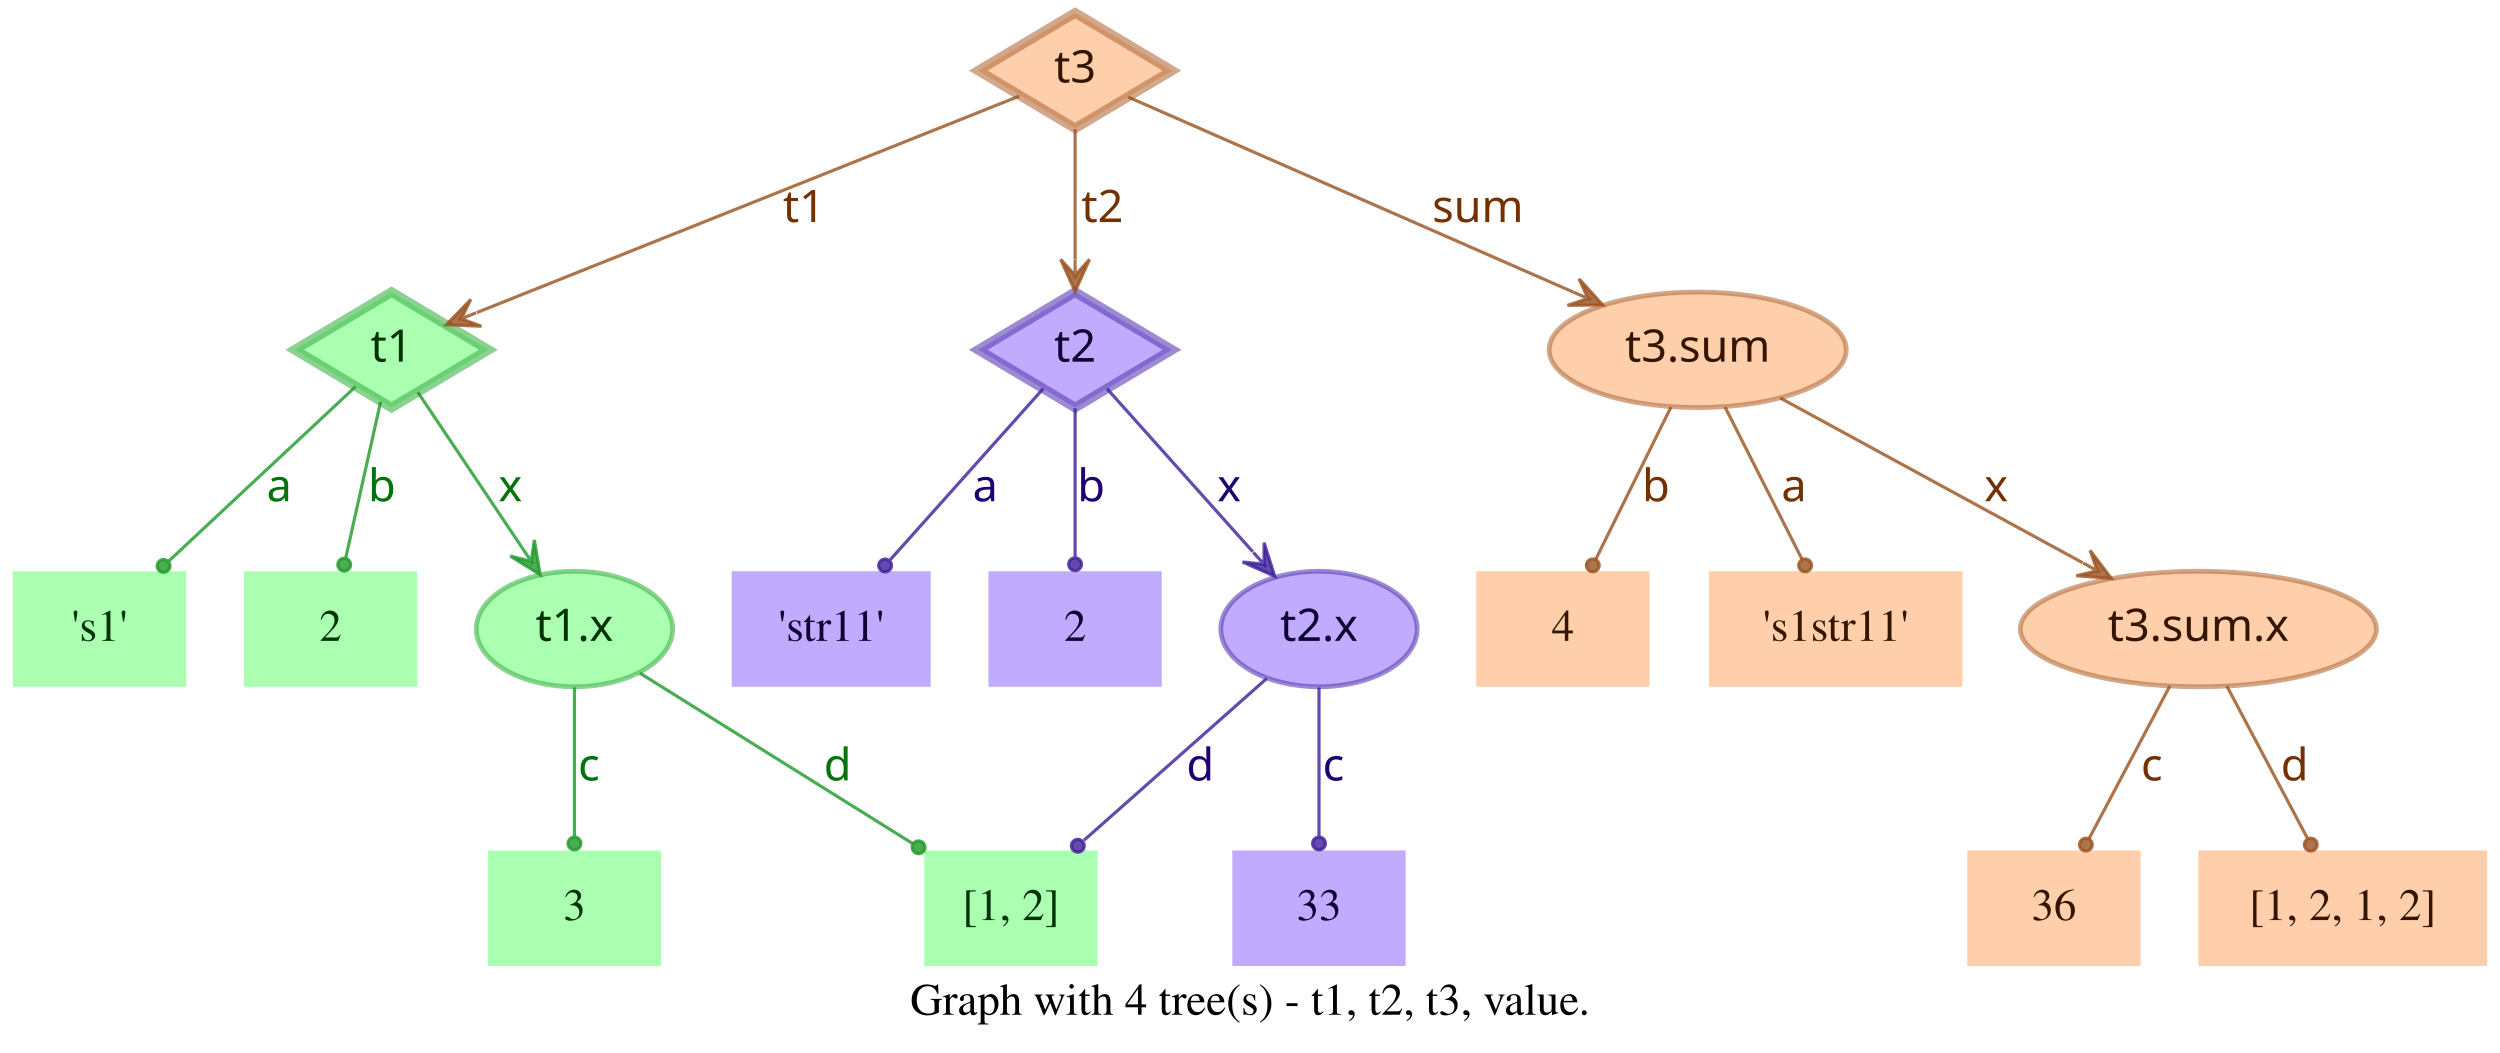
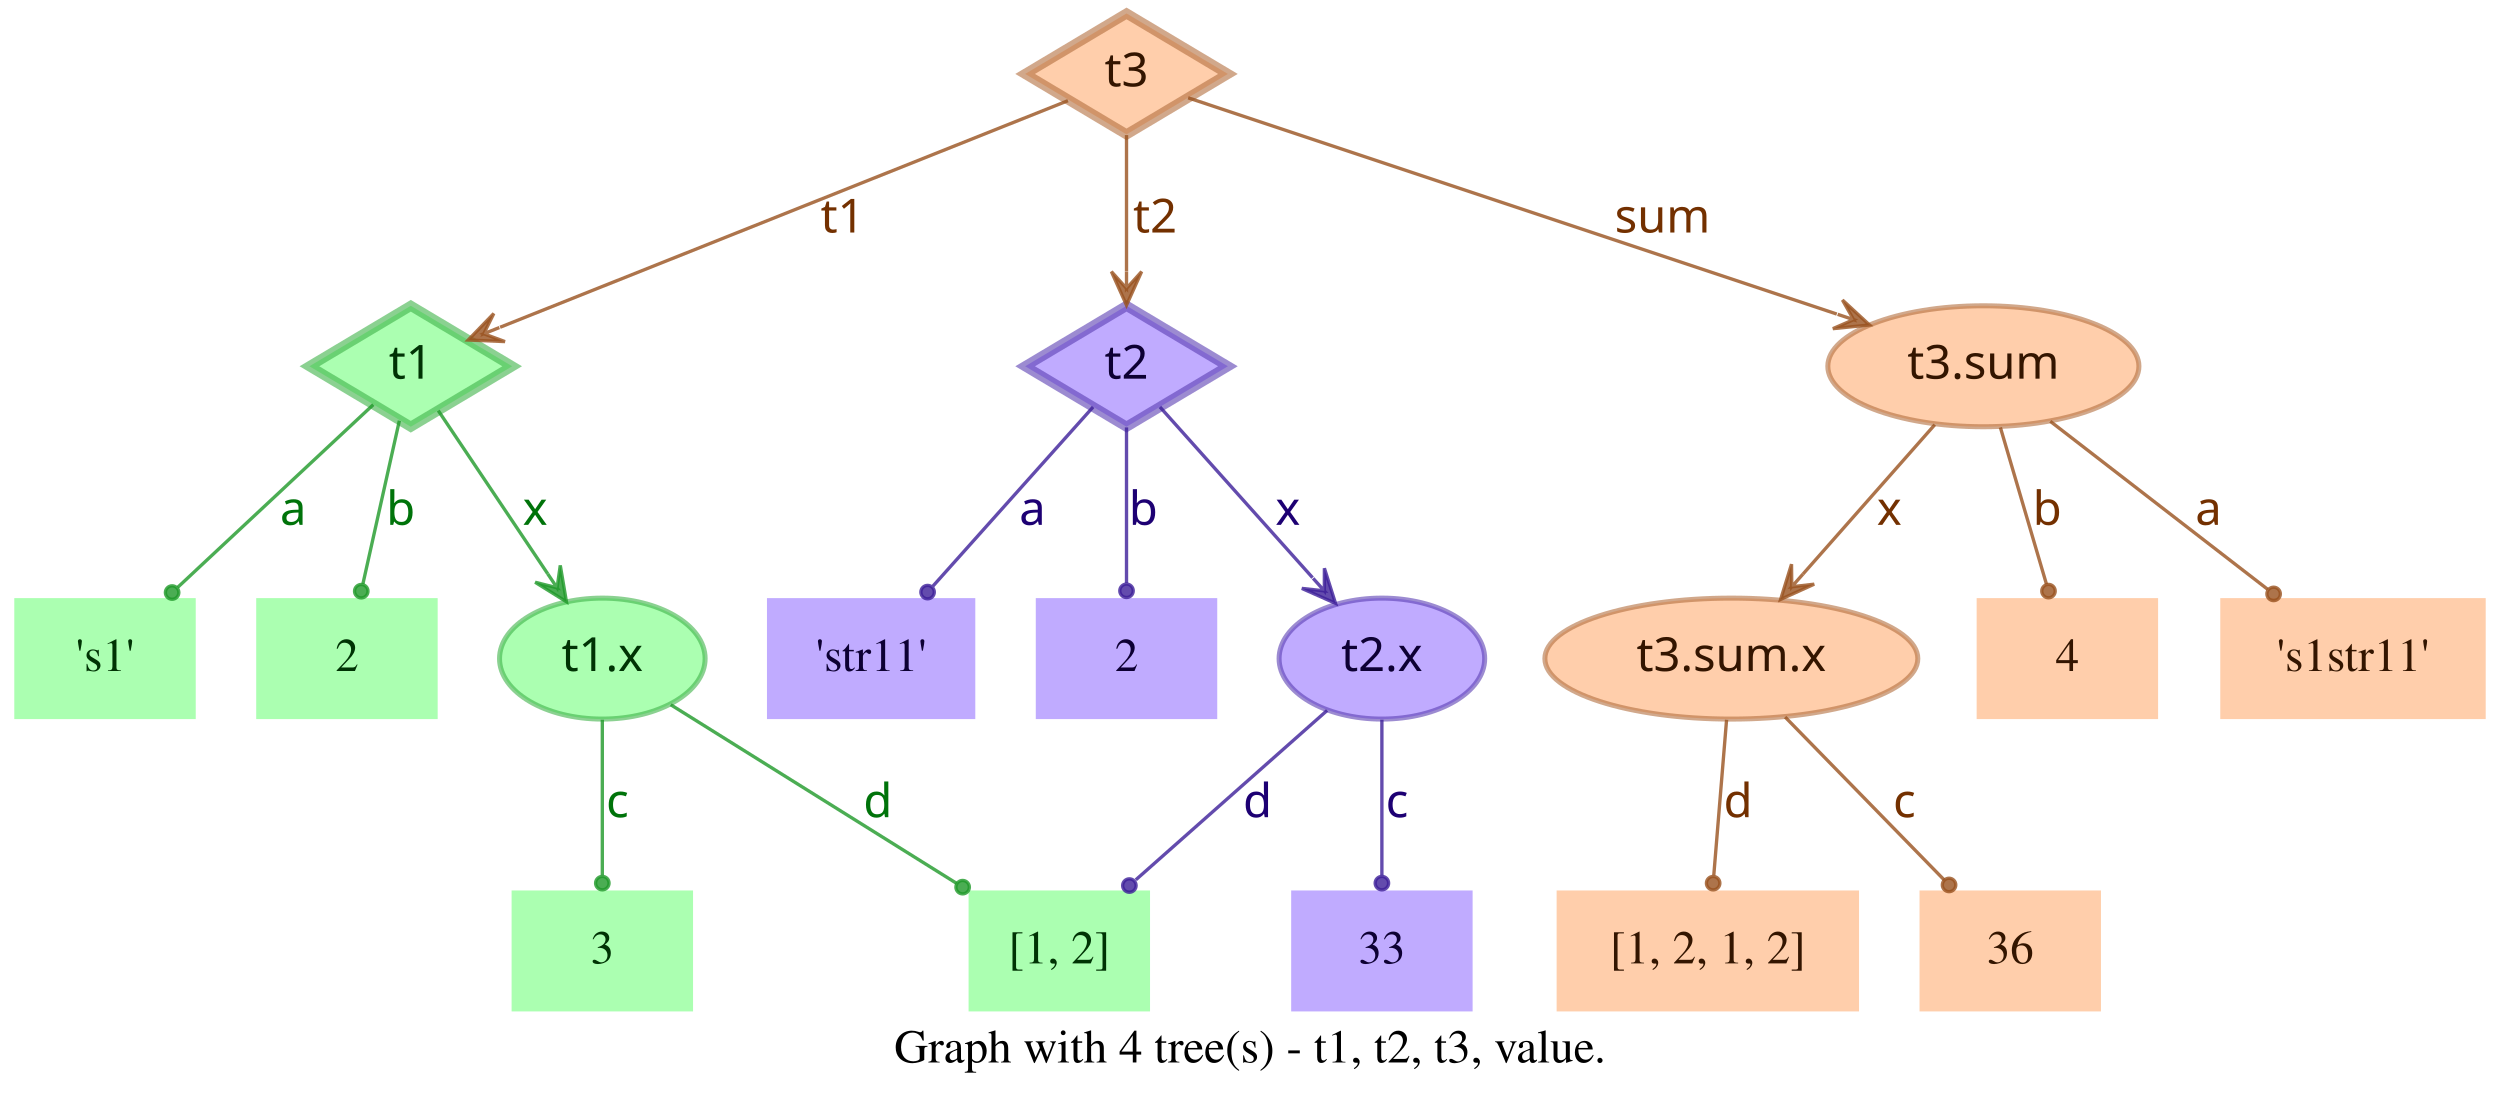
- <svg xmlns="http://www.w3.org/2000/svg" width="779pt" height="328pt" viewBox="0.00 0.00 779.00 328.00">
+ <svg xmlns="http://www.w3.org/2000/svg" width="744pt" height="328pt" viewBox="0.00 0.00 743.50 328.00">
  <g id="graph0" class="graph" transform="scale(1 1) rotate(0) translate(4 324)">
-     <polygon fill="transparent" stroke="transparent" points="-4,4 -4,-324 775,-324 775,4 -4,4" />
-     <text text-anchor="middle" x="385.5" y="-7.8" font-family="Times,serif" font-size="14.00">Graph with 4 tree(s) - t1, t2, t3, value.</text>
+     <polygon fill="transparent" stroke="transparent" points="-4,4 -4,-324 739.5,-324 739.5,4 -4,4" />
+     <text text-anchor="middle" x="367.75" y="-7.8" font-family="Times,serif" font-size="14.00">Graph with 4 tree(s) - t1, t2, t3, value.</text>
    <g id="node1" class="node">
      <polygon fill="#73ff7e" fill-opacity="0.6" stroke="#3eb248" stroke-width="3" stroke-opacity="0.6" points="118,-233 87.83,-215 118,-197 148.17,-215 118,-233" />
      <text text-anchor="middle" x="118" y="-211.3" font-family="Times-Roman bold" font-size="14.00" fill="#003304">t1</text>
    </g>
    <g id="node4" class="node">
      <polygon fill="#73ff7e" fill-opacity="0.6" stroke="transparent" stroke-width="1.5" points="54,-146 0,-146 0,-110 54,-110 54,-146" />
      <text text-anchor="middle" x="27" y="-124.3" font-family="Times,serif" font-size="14.00" fill="#003304">'s1'</text>
    </g>
    <g id="edge1" class="edge">
      <path fill="none" stroke="#1f9929" stroke-opacity="0.8" d="M106.84,-203.58C92.4,-190.08 66.91,-166.28 48.61,-149.19" />
      <ellipse fill="#1f9929" fill-opacity="0.8" stroke="#1f9929" stroke-opacity="0.8" cx="46.97" cy="-147.66" rx="2" ry="2" />
      <text text-anchor="middle" x="83" y="-167.8" font-family="Times-Roman bold" font-size="14.00" fill="#00730a">a</text>
    </g>
    <g id="node5" class="node">
      <polygon fill="#73ff7e" fill-opacity="0.6" stroke="transparent" stroke-width="1.5" points="126,-146 72,-146 72,-110 126,-110 126,-146" />
      <text text-anchor="middle" x="99" y="-124.3" font-family="Times,serif" font-size="14.00" fill="#003304">2</text>
    </g>
    <g id="edge2" class="edge">
      <path fill="none" stroke="#1f9929" stroke-opacity="0.8" d="M114.6,-198.8C111.58,-185.27 107.12,-165.34 103.75,-150.23" />
      <ellipse fill="#1f9929" fill-opacity="0.8" stroke="#1f9929" stroke-opacity="0.8" cx="103.26" cy="-148.06" rx="2" ry="2" />
      <text text-anchor="middle" x="115" y="-167.8" font-family="Times-Roman bold" font-size="14.00" fill="#00730a">b</text>
    </g>
    <g id="node6" class="node">
      <ellipse fill="#73ff7e" fill-opacity="0.6" stroke="#3eb248" stroke-width="1.5" stroke-opacity="0.6" cx="175" cy="-128" rx="30.59" ry="18" />
      <text text-anchor="middle" x="175" y="-124.3" font-family="Times-Roman bold" font-size="14.00" fill="#003304">t1.x</text>
    </g>
    <g id="edge3" class="edge">
      <path fill="none" stroke="#1f9929" stroke-opacity="0.8" d="M126.17,-201.82C134.63,-189.19 148.1,-169.12 158.75,-153.24" />
      <polygon fill="#1f9929" fill-opacity="0.8" stroke="#1f9929" stroke-opacity="0.8" points="164.32,-144.92 162.49,-155.74 161.54,-149.08 158.75,-153.23 158.75,-153.23 158.75,-153.23 161.54,-149.08 155.01,-150.72 164.32,-144.92 164.32,-144.92" />
      <text text-anchor="middle" x="155" y="-167.8" font-family="Times-Roman bold" font-size="14.00" fill="#00730a">x</text>
    </g>
    <g id="node2" class="node">
      <polygon fill="#9673ff" fill-opacity="0.6" stroke="#5b3eb2" stroke-width="3" stroke-opacity="0.6" points="331,-233 300.83,-215 331,-197 361.17,-215 331,-233" />
      <text text-anchor="middle" x="331" y="-211.3" font-family="Times-Roman bold" font-size="14.00" fill="#0d0033">t2</text>
    </g>
    <g id="node7" class="node">
      <polygon fill="#9673ff" fill-opacity="0.6" stroke="transparent" stroke-width="1.5" points="286,-146 224,-146 224,-110 286,-110 286,-146" />
      <text text-anchor="middle" x="255" y="-124.3" font-family="Times,serif" font-size="14.00" fill="#0d0033">'str11'</text>
    </g>
    <g id="edge4" class="edge">
      <path fill="none" stroke="#3d1f99" stroke-opacity="0.8" d="M321.06,-202.89C308.99,-189.39 288.39,-166.34 273.39,-149.57" />
      <ellipse fill="#3d1f99" fill-opacity="0.8" stroke="#3d1f99" stroke-opacity="0.8" cx="271.8" cy="-147.79" rx="2" ry="2" />
      <text text-anchor="middle" x="303" y="-167.8" font-family="Times-Roman bold" font-size="14.00" fill="#1d0073">a</text>
    </g>
    <g id="node8" class="node">
      <polygon fill="#9673ff" fill-opacity="0.6" stroke="transparent" stroke-width="1.5" points="358,-146 304,-146 304,-110 358,-110 358,-146" />
      <text text-anchor="middle" x="331" y="-124.3" font-family="Times,serif" font-size="14.00" fill="#0d0033">2</text>
    </g>
    <g id="edge5" class="edge">
      <path fill="none" stroke="#3d1f99" stroke-opacity="0.8" d="M331,-196.8C331,-183.43 331,-164.82 331,-150.48" />
      <ellipse fill="#3d1f99" fill-opacity="0.8" stroke="#3d1f99" stroke-opacity="0.8" cx="331" cy="-148.18" rx="2" ry="2" />
      <text text-anchor="middle" x="336" y="-167.8" font-family="Times-Roman bold" font-size="14.00" fill="#1d0073">b</text>
    </g>
    <g id="node9" class="node">
      <ellipse fill="#9673ff" fill-opacity="0.6" stroke="#5b3eb2" stroke-width="1.5" stroke-opacity="0.6" cx="407" cy="-128" rx="30.59" ry="18" />
      <text text-anchor="middle" x="407" y="-124.3" font-family="Times-Roman bold" font-size="14.00" fill="#0d0033">t2.x</text>
    </g>
    <g id="edge6" class="edge">
      <path fill="none" stroke="#3d1f99" stroke-opacity="0.8" d="M340.94,-202.89C352.42,-190.05 371.62,-168.57 386.37,-152.08" />
      <polygon fill="#3d1f99" fill-opacity="0.8" stroke="#3d1f99" stroke-opacity="0.8" points="393.2,-144.44 389.89,-154.89 389.87,-148.16 386.53,-151.89 386.53,-151.89 386.53,-151.89 389.87,-148.16 383.18,-148.89 393.2,-144.44 393.2,-144.44" />
      <text text-anchor="middle" x="379" y="-167.8" font-family="Times-Roman bold" font-size="14.00" fill="#1d0073">x</text>
    </g>
    <g id="node3" class="node">
      <polygon fill="#ffad73" fill-opacity="0.6" stroke="#b26f3e" stroke-width="3" stroke-opacity="0.6" points="331,-320 300.83,-302 331,-284 361.17,-302 331,-320" />
      <text text-anchor="middle" x="331" y="-298.3" font-family="Times-Roman bold" font-size="14.00" fill="#331500">t3</text>
    </g>
    <g id="edge7" class="edge">
      <path fill="none" stroke="#99521f" stroke-opacity="0.8" d="M313.57,-294.04C276.33,-279.18 188.81,-244.26 144.58,-226.61" />
      <polygon fill="#99521f" fill-opacity="0.8" stroke="#99521f" stroke-opacity="0.8" points="135.08,-222.81 146.03,-222.34 139.72,-224.67 144.36,-226.52 144.36,-226.52 144.36,-226.52 139.72,-224.67 142.7,-230.7 135.08,-222.81 135.08,-222.81" />
      <text text-anchor="middle" x="246.5" y="-254.8" font-family="Times-Roman bold" font-size="14.00" fill="#733000">t1</text>
    </g>
    <g id="edge8" class="edge">
      <path fill="none" stroke="#99521f" stroke-opacity="0.8" d="M331,-283.8C331,-272.16 331,-256.55 331,-243.24" />
      <polygon fill="#99521f" fill-opacity="0.8" stroke="#99521f" stroke-opacity="0.8" points="331,-233.18 335.5,-243.18 331,-238.18 331,-243.18 331,-243.18 331,-243.18 331,-238.18 326.5,-243.18 331,-233.18 331,-233.18" />
      <text text-anchor="middle" x="339.5" y="-254.8" font-family="Times-Roman bold" font-size="14.00" fill="#733000">t2</text>
    </g>
    <g id="node10" class="node">
-       <ellipse fill="#ffad73" fill-opacity="0.6" stroke="#b26f3e" stroke-width="1.5" stroke-opacity="0.6" cx="525" cy="-215" rx="46.29" ry="18" />
-       <text text-anchor="middle" x="525" y="-211.3" font-family="Times-Roman bold" font-size="14.00" fill="#331500">t3.sum</text>
+       <ellipse fill="#ffad73" fill-opacity="0.6" stroke="#b26f3e" stroke-width="1.5" stroke-opacity="0.6" cx="586" cy="-215" rx="46.29" ry="18" />
+       <text text-anchor="middle" x="586" y="-211.3" font-family="Times-Roman bold" font-size="14.00" fill="#331500">t3.sum</text>
    </g>
    <g id="edge9" class="edge">
-       <path fill="none" stroke="#99521f" stroke-opacity="0.8" d="M347.54,-293.75C378.04,-280.39 443.87,-251.54 486.22,-232.99" />
-       <polygon fill="#99521f" fill-opacity="0.8" stroke="#99521f" stroke-opacity="0.8" points="495.4,-228.97 488.04,-237.11 490.82,-230.98 486.24,-232.98 486.24,-232.98 486.24,-232.98 490.82,-230.98 484.43,-228.86 495.4,-228.97 495.4,-228.97" />
-       <text text-anchor="middle" x="456.5" y="-254.8" font-family="Times-Roman bold" font-size="14.00" fill="#733000">sum</text>
+       <path fill="none" stroke="#99521f" stroke-opacity="0.8" d="M349.34,-294.89C389.41,-281.53 485.73,-249.42 542.37,-230.54" />
+       <polygon fill="#99521f" fill-opacity="0.8" stroke="#99521f" stroke-opacity="0.8" points="552.12,-227.29 544.06,-234.72 547.38,-228.87 542.63,-230.46 542.63,-230.46 542.63,-230.46 547.38,-228.87 541.21,-226.19 552.12,-227.29 552.12,-227.29" />
+       <text text-anchor="middle" x="490.5" y="-254.8" font-family="Times-Roman bold" font-size="14.00" fill="#733000">sum</text>
    </g>
    <g id="node11" class="node">
      <polygon fill="#73ff7e" fill-opacity="0.6" stroke="transparent" stroke-width="1.5" points="202,-59 148,-59 148,-23 202,-23 202,-59" />
      <text text-anchor="middle" x="175" y="-37.3" font-family="Times,serif" font-size="14.00" fill="#003304">3</text>
    </g>
    <g id="edge10" class="edge">
      <path fill="none" stroke="#1f9929" stroke-opacity="0.8" d="M175,-109.8C175,-96.43 175,-77.82 175,-63.48" />
      <ellipse fill="#1f9929" fill-opacity="0.8" stroke="#1f9929" stroke-opacity="0.8" cx="175" cy="-61.18" rx="2" ry="2" />
      <text text-anchor="middle" x="179.5" y="-80.8" font-family="Times-Roman bold" font-size="14.00" fill="#00730a">c</text>
    </g>
    <g id="node12" class="node">
      <polygon fill="#73ff7e" fill-opacity="0.6" stroke="transparent" stroke-width="1.5" points="338,-59 284,-59 284,-23 338,-23 338,-59" />
      <text text-anchor="middle" x="311" y="-37.3" font-family="Times,serif" font-size="14.00" fill="#003304">[1, 2]</text>
    </g>
    <g id="edge11" class="edge">
      <path fill="none" stroke="#1f9929" stroke-opacity="0.8" d="M195.36,-114.27C217.91,-100.18 254.51,-77.31 280.49,-61.07" />
      <ellipse fill="#1f9929" fill-opacity="0.8" stroke="#1f9929" stroke-opacity="0.8" cx="282.23" cy="-59.98" rx="2" ry="2" />
      <text text-anchor="middle" x="257" y="-80.8" font-family="Times-Roman bold" font-size="14.00" fill="#00730a">d</text>
    </g>
    <g id="edge13" class="edge">
      <path fill="none" stroke="#3d1f99" stroke-opacity="0.8" d="M390.71,-112.58C375.07,-98.73 351.28,-77.67 333.76,-62.16" />
      <ellipse fill="#3d1f99" fill-opacity="0.8" stroke="#3d1f99" stroke-opacity="0.8" cx="331.85" cy="-60.46" rx="2" ry="2" />
      <text text-anchor="middle" x="370" y="-80.8" font-family="Times-Roman bold" font-size="14.00" fill="#1d0073">d</text>
    </g>
    <g id="node13" class="node">
      <polygon fill="#9673ff" fill-opacity="0.6" stroke="transparent" stroke-width="1.5" points="434,-59 380,-59 380,-23 434,-23 434,-59" />
      <text text-anchor="middle" x="407" y="-37.3" font-family="Times,serif" font-size="14.00" fill="#0d0033">33</text>
    </g>
    <g id="edge12" class="edge">
      <path fill="none" stroke="#3d1f99" stroke-opacity="0.8" d="M407,-109.8C407,-96.43 407,-77.82 407,-63.48" />
      <ellipse fill="#3d1f99" fill-opacity="0.8" stroke="#3d1f99" stroke-opacity="0.8" cx="407" cy="-61.18" rx="2" ry="2" />
      <text text-anchor="middle" x="411.5" y="-80.8" font-family="Times-Roman bold" font-size="14.00" fill="#1d0073">c</text>
    </g>
    <g id="node14" class="node">
-       <polygon fill="#ffad73" fill-opacity="0.6" stroke="transparent" stroke-width="1.5" points="510,-146 456,-146 456,-110 510,-110 510,-146" />
-       <text text-anchor="middle" x="483" y="-124.3" font-family="Times,serif" font-size="14.00" fill="#331500">4</text>
+       <ellipse fill="#ffad73" fill-opacity="0.6" stroke="#b26f3e" stroke-width="1.5" stroke-opacity="0.6" cx="511" cy="-128" rx="55.49" ry="18" />
+       <text text-anchor="middle" x="511" y="-124.3" font-family="Times-Roman bold" font-size="14.00" fill="#331500">t3.sum.x</text>
    </g>
    <g id="edge14" class="edge">
-       <path fill="none" stroke="#99521f" stroke-opacity="0.8" d="M516.7,-197.21C509.96,-183.56 500.42,-164.24 493.2,-149.65" />
-       <ellipse fill="#99521f" fill-opacity="0.8" stroke="#99521f" stroke-opacity="0.8" cx="492.31" cy="-147.84" rx="2" ry="2" />
-       <text text-anchor="middle" x="512" y="-167.8" font-family="Times-Roman bold" font-size="14.00" fill="#733000">b</text>
+       <path fill="none" stroke="#99521f" stroke-opacity="0.8" d="M571.54,-197.61C560.41,-184.99 544.85,-167.36 532.29,-153.13" />
+       <polygon fill="#99521f" fill-opacity="0.8" stroke="#99521f" stroke-opacity="0.8" points="525.67,-145.63 535.66,-150.15 528.98,-149.38 532.29,-153.13 532.29,-153.13 532.29,-153.13 528.98,-149.38 528.91,-156.1 525.67,-145.63 525.67,-145.63" />
+       <text text-anchor="middle" x="558" y="-167.8" font-family="Times-Roman bold" font-size="14.00" fill="#733000">x</text>
    </g>
    <g id="node15" class="node">
-       <polygon fill="#ffad73" fill-opacity="0.6" stroke="transparent" stroke-width="1.5" points="607.5,-146 528.5,-146 528.5,-110 607.5,-110 607.5,-146" />
-       <text text-anchor="middle" x="568" y="-124.3" font-family="Times,serif" font-size="14.00" fill="#331500">'s1str11'</text>
+       <polygon fill="#ffad73" fill-opacity="0.6" stroke="transparent" stroke-width="1.5" points="638,-146 584,-146 584,-110 638,-110 638,-146" />
+       <text text-anchor="middle" x="611" y="-124.3" font-family="Times,serif" font-size="14.00" fill="#331500">4</text>
    </g>
    <g id="edge15" class="edge">
-       <path fill="none" stroke="#99521f" stroke-opacity="0.8" d="M533.5,-197.21C540.4,-183.56 550.17,-164.24 557.55,-149.65" />
-       <ellipse fill="#99521f" fill-opacity="0.8" stroke="#99521f" stroke-opacity="0.8" cx="558.47" cy="-147.83" rx="2" ry="2" />
-       <text text-anchor="middle" x="555" y="-167.8" font-family="Times-Roman bold" font-size="14.00" fill="#733000">a</text>
+       <path fill="none" stroke="#99521f" stroke-opacity="0.8" d="M591.06,-196.8C595.02,-183.32 600.56,-164.5 604.79,-150.11" />
+       <ellipse fill="#99521f" fill-opacity="0.8" stroke="#99521f" stroke-opacity="0.8" cx="605.38" cy="-148.09" rx="2" ry="2" />
+       <text text-anchor="middle" x="605" y="-167.8" font-family="Times-Roman bold" font-size="14.00" fill="#733000">b</text>
    </g>
    <g id="node16" class="node">
-       <ellipse fill="#ffad73" fill-opacity="0.6" stroke="#b26f3e" stroke-width="1.5" stroke-opacity="0.6" cx="681" cy="-128" rx="55.49" ry="18" />
-       <text text-anchor="middle" x="681" y="-124.3" font-family="Times-Roman bold" font-size="14.00" fill="#331500">t3.sum.x</text>
+       <polygon fill="#ffad73" fill-opacity="0.6" stroke="transparent" stroke-width="1.5" points="735.5,-146 656.5,-146 656.5,-110 735.5,-110 735.5,-146" />
+       <text text-anchor="middle" x="696" y="-124.3" font-family="Times,serif" font-size="14.00" fill="#331500">'s1str11'</text>
    </g>
    <g id="edge16" class="edge">
-       <path fill="none" stroke="#99521f" stroke-opacity="0.8" d="M550.76,-199.96C576.45,-185.97 616.14,-164.34 644.95,-148.64" />
-       <polygon fill="#99521f" fill-opacity="0.8" stroke="#99521f" stroke-opacity="0.8" points="653.89,-143.77 647.26,-152.51 649.5,-146.16 645.11,-148.56 645.11,-148.56 645.11,-148.56 649.5,-146.16 642.96,-144.6 653.89,-143.77 653.89,-143.77" />
-       <text text-anchor="middle" x="618" y="-167.8" font-family="Times-Roman bold" font-size="14.00" fill="#733000">x</text>
+       <path fill="none" stroke="#99521f" stroke-opacity="0.8" d="M605.92,-198.61C624.06,-184.59 650.95,-163.81 670.62,-148.61" />
+       <ellipse fill="#99521f" fill-opacity="0.8" stroke="#99521f" stroke-opacity="0.8" cx="672.38" cy="-147.25" rx="2" ry="2" />
+       <text text-anchor="middle" x="653" y="-167.8" font-family="Times-Roman bold" font-size="14.00" fill="#733000">a</text>
    </g>
    <g id="node17" class="node">
-       <polygon fill="#ffad73" fill-opacity="0.6" stroke="transparent" stroke-width="1.5" points="663,-59 609,-59 609,-23 663,-23 663,-59" />
-       <text text-anchor="middle" x="636" y="-37.3" font-family="Times,serif" font-size="14.00" fill="#331500">36</text>
+       <polygon fill="#ffad73" fill-opacity="0.6" stroke="transparent" stroke-width="1.5" points="549,-59 459,-59 459,-23 549,-23 549,-59" />
+       <text text-anchor="middle" x="504" y="-37.3" font-family="Times,serif" font-size="14.00" fill="#331500">[1, 2, 1, 2]</text>
    </g>
    <g id="edge17" class="edge">
-       <path fill="none" stroke="#99521f" stroke-opacity="0.8" d="M672.11,-110.21C664.88,-96.56 654.66,-77.24 646.93,-62.65" />
-       <ellipse fill="#99521f" fill-opacity="0.8" stroke="#99521f" stroke-opacity="0.8" cx="645.96" cy="-60.82" rx="2" ry="2" />
-       <text text-anchor="middle" x="666.5" y="-80.8" font-family="Times-Roman bold" font-size="14.00" fill="#733000">c</text>
+       <path fill="none" stroke="#99521f" stroke-opacity="0.8" d="M509.58,-109.8C508.48,-96.43 506.95,-77.82 505.77,-63.48" />
+       <ellipse fill="#99521f" fill-opacity="0.8" stroke="#99521f" stroke-opacity="0.8" cx="505.58" cy="-61.17" rx="2" ry="2" />
+       <text text-anchor="middle" x="513" y="-80.8" font-family="Times-Roman bold" font-size="14.00" fill="#733000">d</text>
    </g>
    <g id="node18" class="node">
-       <polygon fill="#ffad73" fill-opacity="0.6" stroke="transparent" stroke-width="1.5" points="771,-59 681,-59 681,-23 771,-23 771,-59" />
-       <text text-anchor="middle" x="726" y="-37.3" font-family="Times,serif" font-size="14.00" fill="#331500">[1, 2, 1, 2]</text>
+       <polygon fill="#ffad73" fill-opacity="0.6" stroke="transparent" stroke-width="1.5" points="621,-59 567,-59 567,-23 621,-23 621,-59" />
+       <text text-anchor="middle" x="594" y="-37.3" font-family="Times,serif" font-size="14.00" fill="#331500">36</text>
    </g>
    <g id="edge18" class="edge">
-       <path fill="none" stroke="#99521f" stroke-opacity="0.8" d="M689.89,-110.21C697.12,-96.56 707.34,-77.24 715.07,-62.65" />
-       <ellipse fill="#99521f" fill-opacity="0.8" stroke="#99521f" stroke-opacity="0.8" cx="716.04" cy="-60.82" rx="2" ry="2" />
-       <text text-anchor="middle" x="711" y="-80.8" font-family="Times-Roman bold" font-size="14.00" fill="#733000">d</text>
+       <path fill="none" stroke="#99521f" stroke-opacity="0.8" d="M527,-110.61C540.52,-96.77 559.92,-76.9 574.37,-62.1" />
+       <ellipse fill="#99521f" fill-opacity="0.8" stroke="#99521f" stroke-opacity="0.8" cx="575.79" cy="-60.64" rx="2" ry="2" />
+       <text text-anchor="middle" x="562.5" y="-80.8" font-family="Times-Roman bold" font-size="14.00" fill="#733000">c</text>
    </g>
  </g>
</svg>
